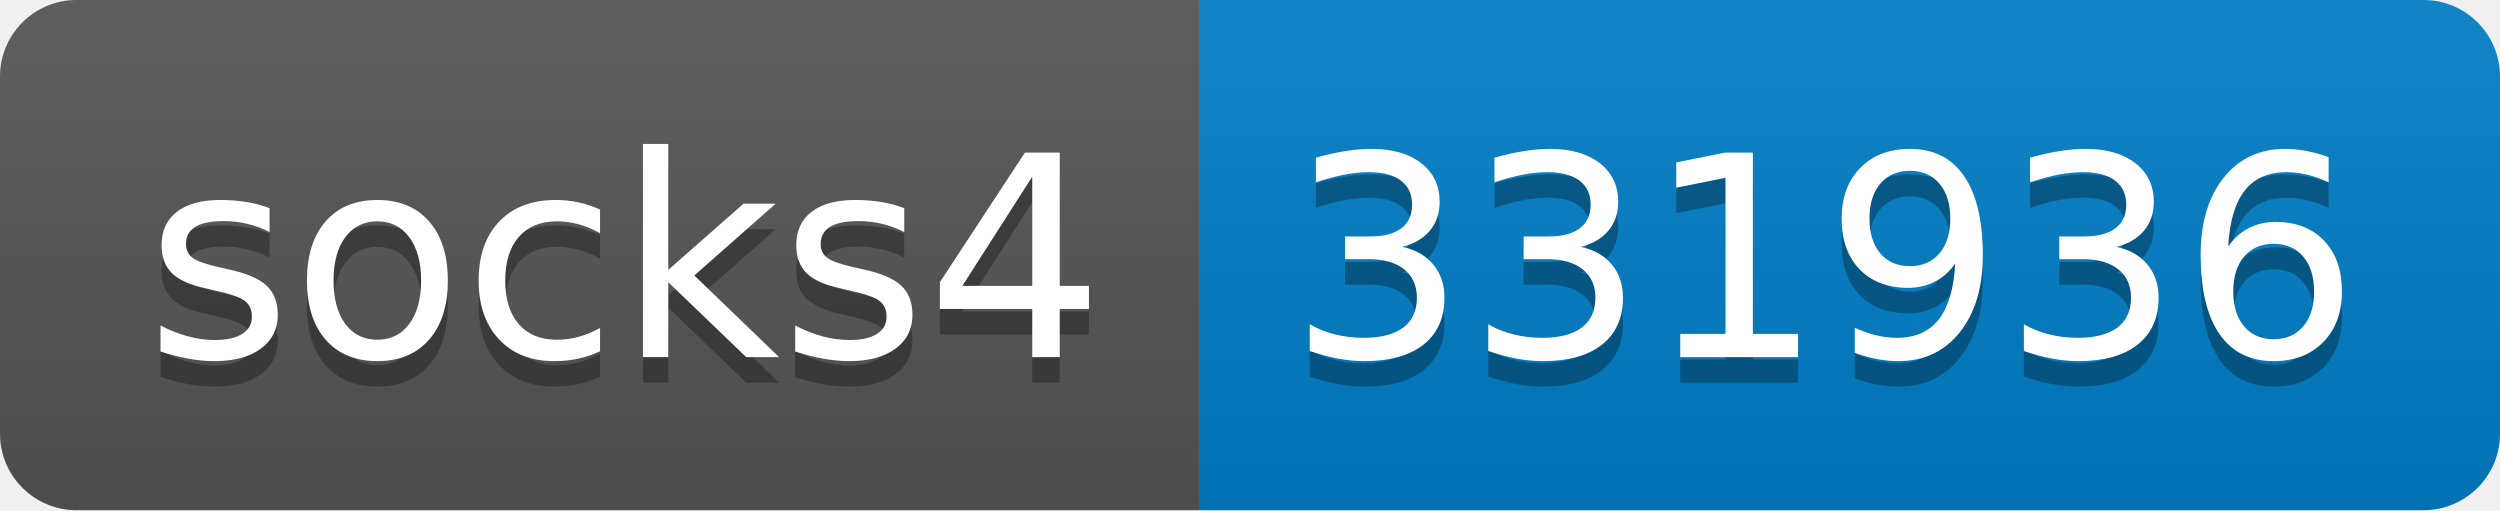
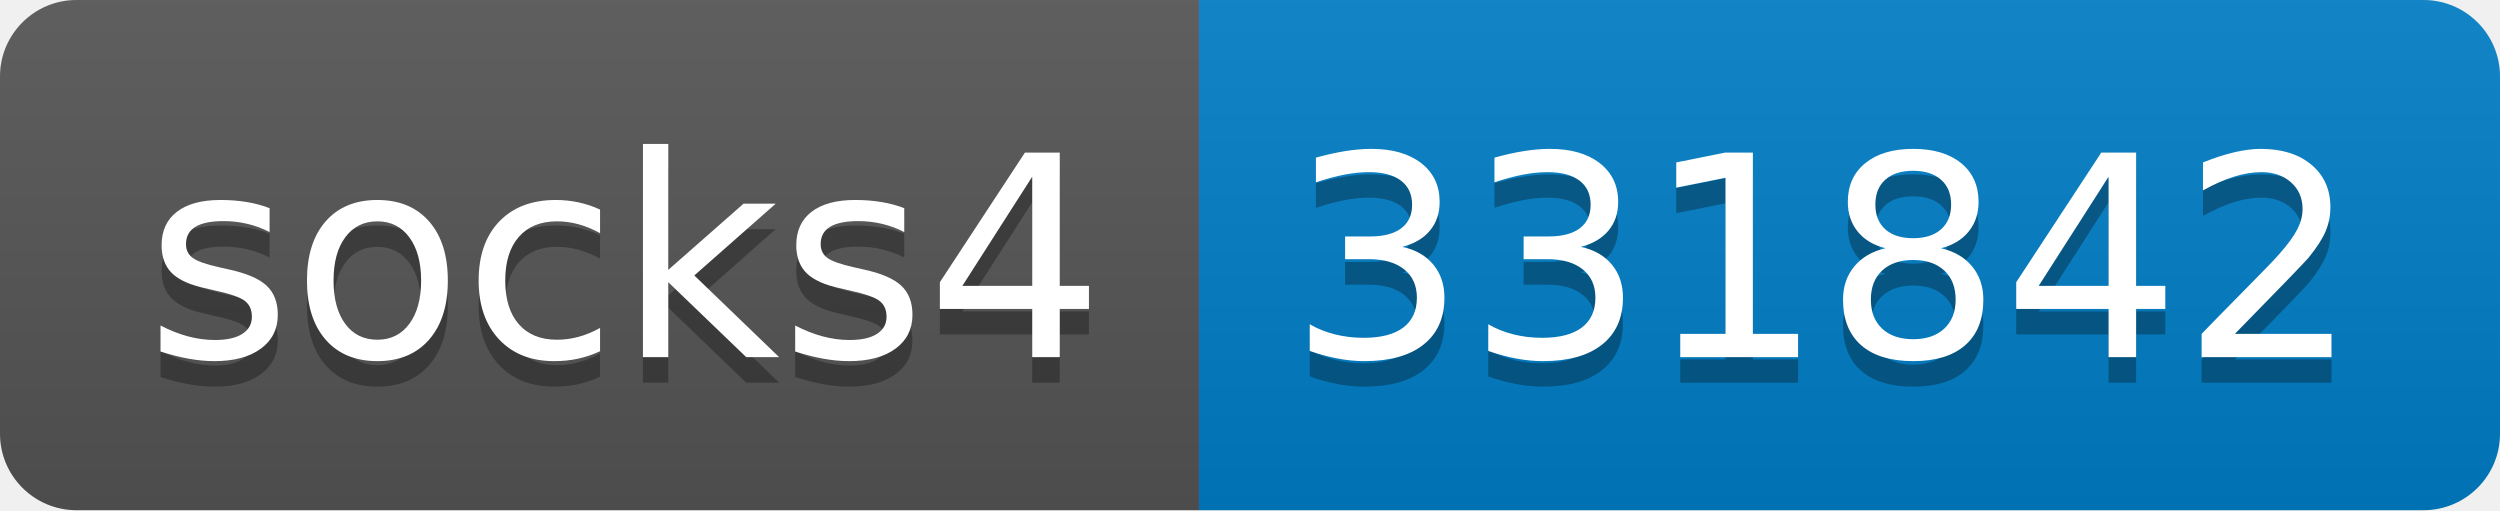
- <svg xmlns="http://www.w3.org/2000/svg" width="98" height="20" role="img" aria-label="socks4: 331936">
+ <svg xmlns="http://www.w3.org/2000/svg" width="98" height="20" role="img" aria-label="socks4: 331842">
  <linearGradient id="s" x2="0" y2="100%">
    <stop offset="0" stop-color="#bbb" stop-opacity=".1" />
    <stop offset="1" stop-opacity=".1" />
  </linearGradient>
  <clipPath id="r">
    <rect width="98" height="20" rx="3" fill="#fff" />
  </clipPath>
  <g clip-path="url(#r)">
    <rect width="47" height="20" fill="#555" />
    <rect x="47" width="51" height="20" fill="#007ec6" />
    <rect width="98" height="20" fill="url(#s)" />
  </g>
  <g fill="#fff" text-anchor="middle" font-family="Verdana,Geneva,DejaVu Sans,sans-serif" text-rendering="geometricPrecision" font-size="110">
    <text aria-hidden="true" x="245" y="150" fill="#010101" fill-opacity=".3" transform="scale(.1)" textLength="370">socks4</text>
    <text x="245" y="140" transform="scale(.1)" fill="#fff" textLength="370">socks4</text>
-     <text aria-hidden="true" x="715" y="150" fill="#010101" fill-opacity=".3" transform="scale(.1)" textLength="410">331936</text>
-     <text x="715" y="140" transform="scale(.1)" fill="#fff" textLength="410">331936</text>
+     <text aria-hidden="true" x="715" y="150" fill="#010101" fill-opacity=".3" transform="scale(.1)" textLength="410">331842</text>
+     <text x="715" y="140" transform="scale(.1)" fill="#fff" textLength="410">331842</text>
  </g>
</svg>
